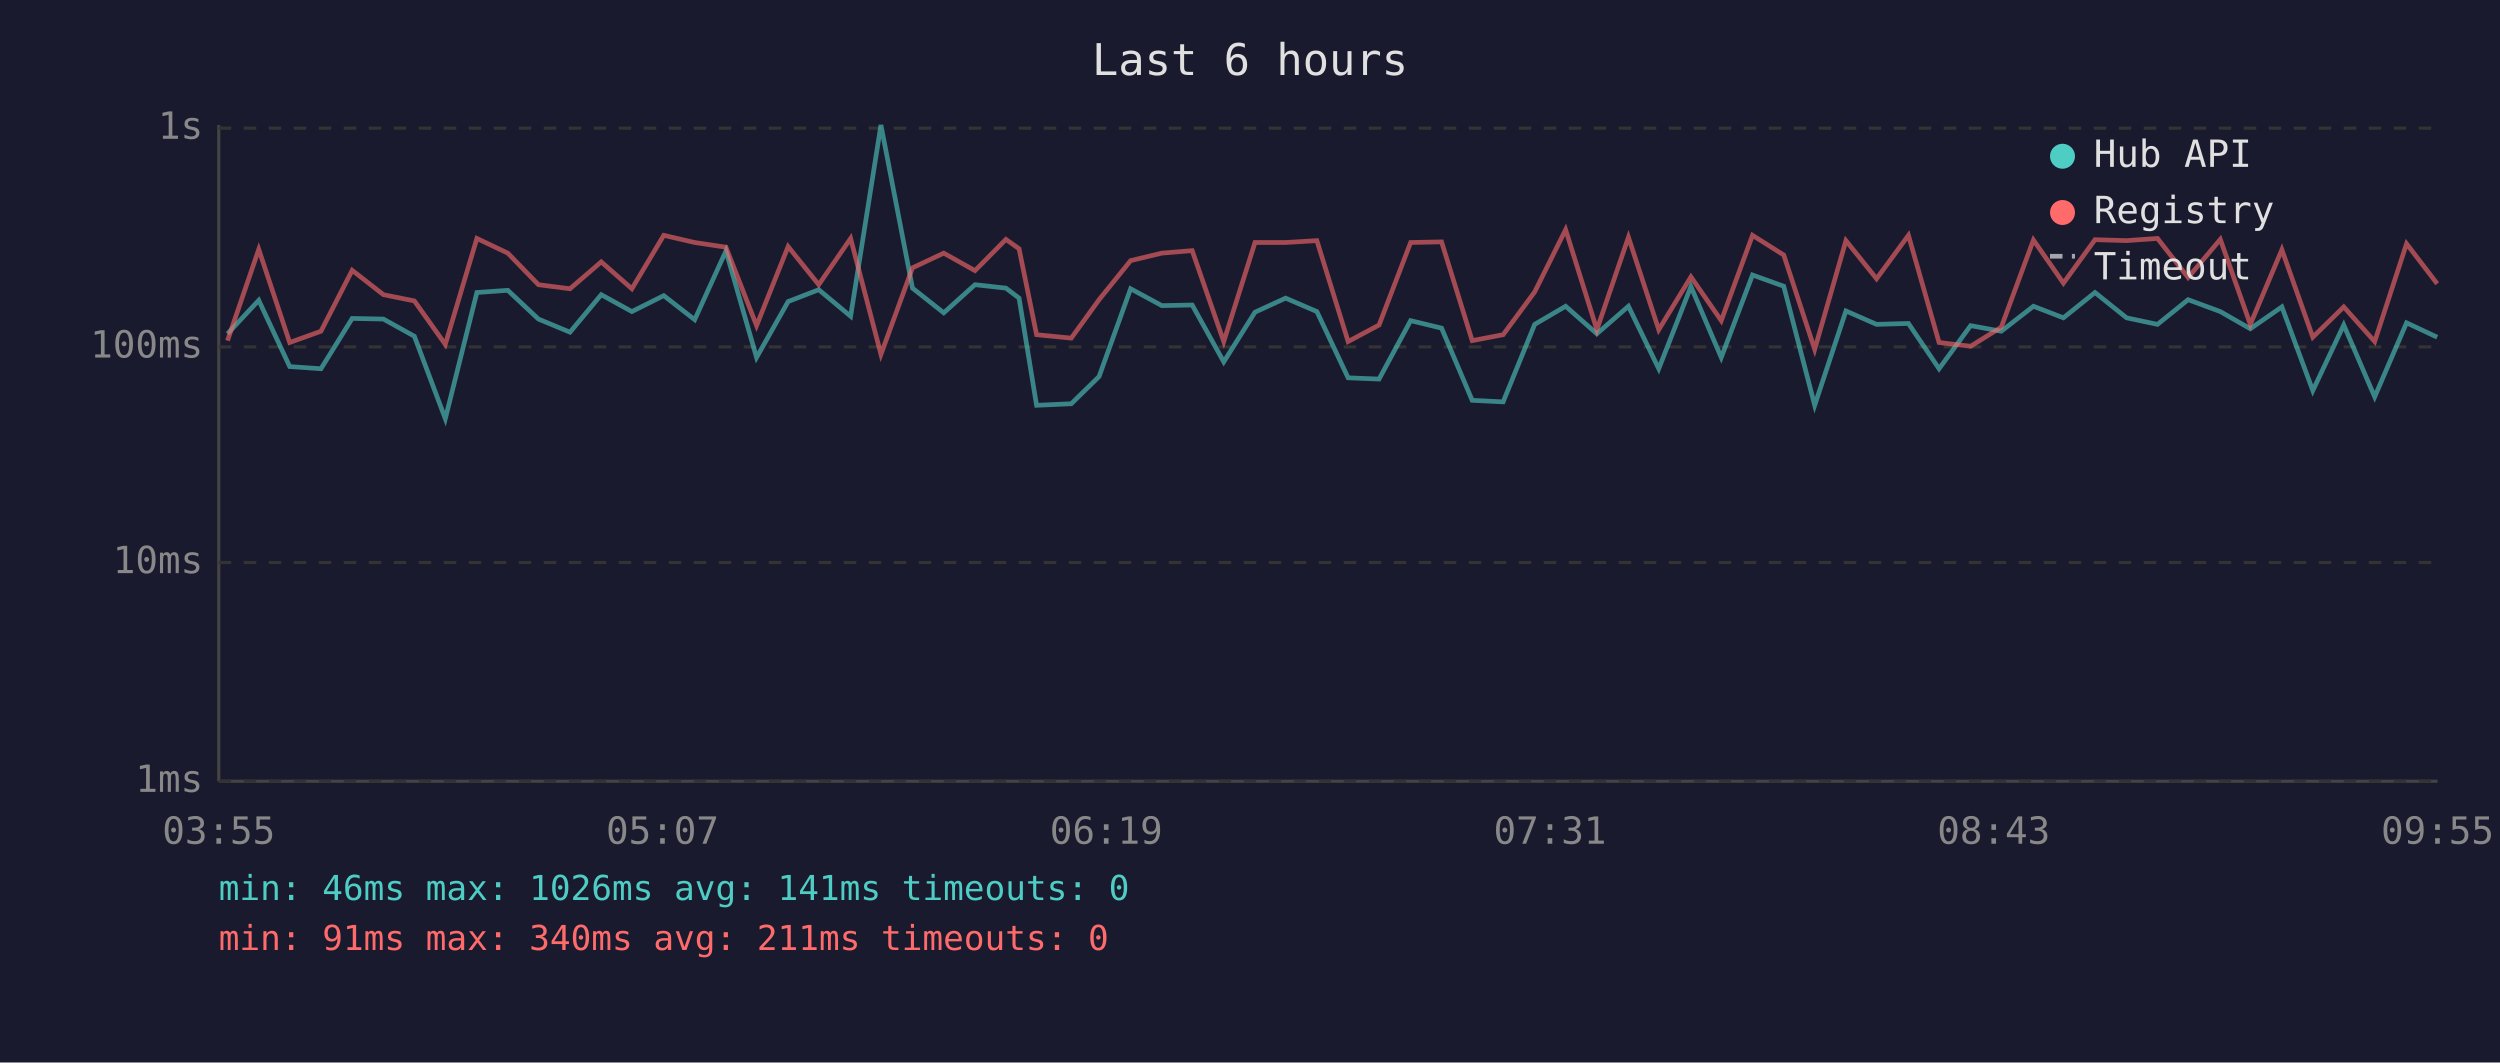
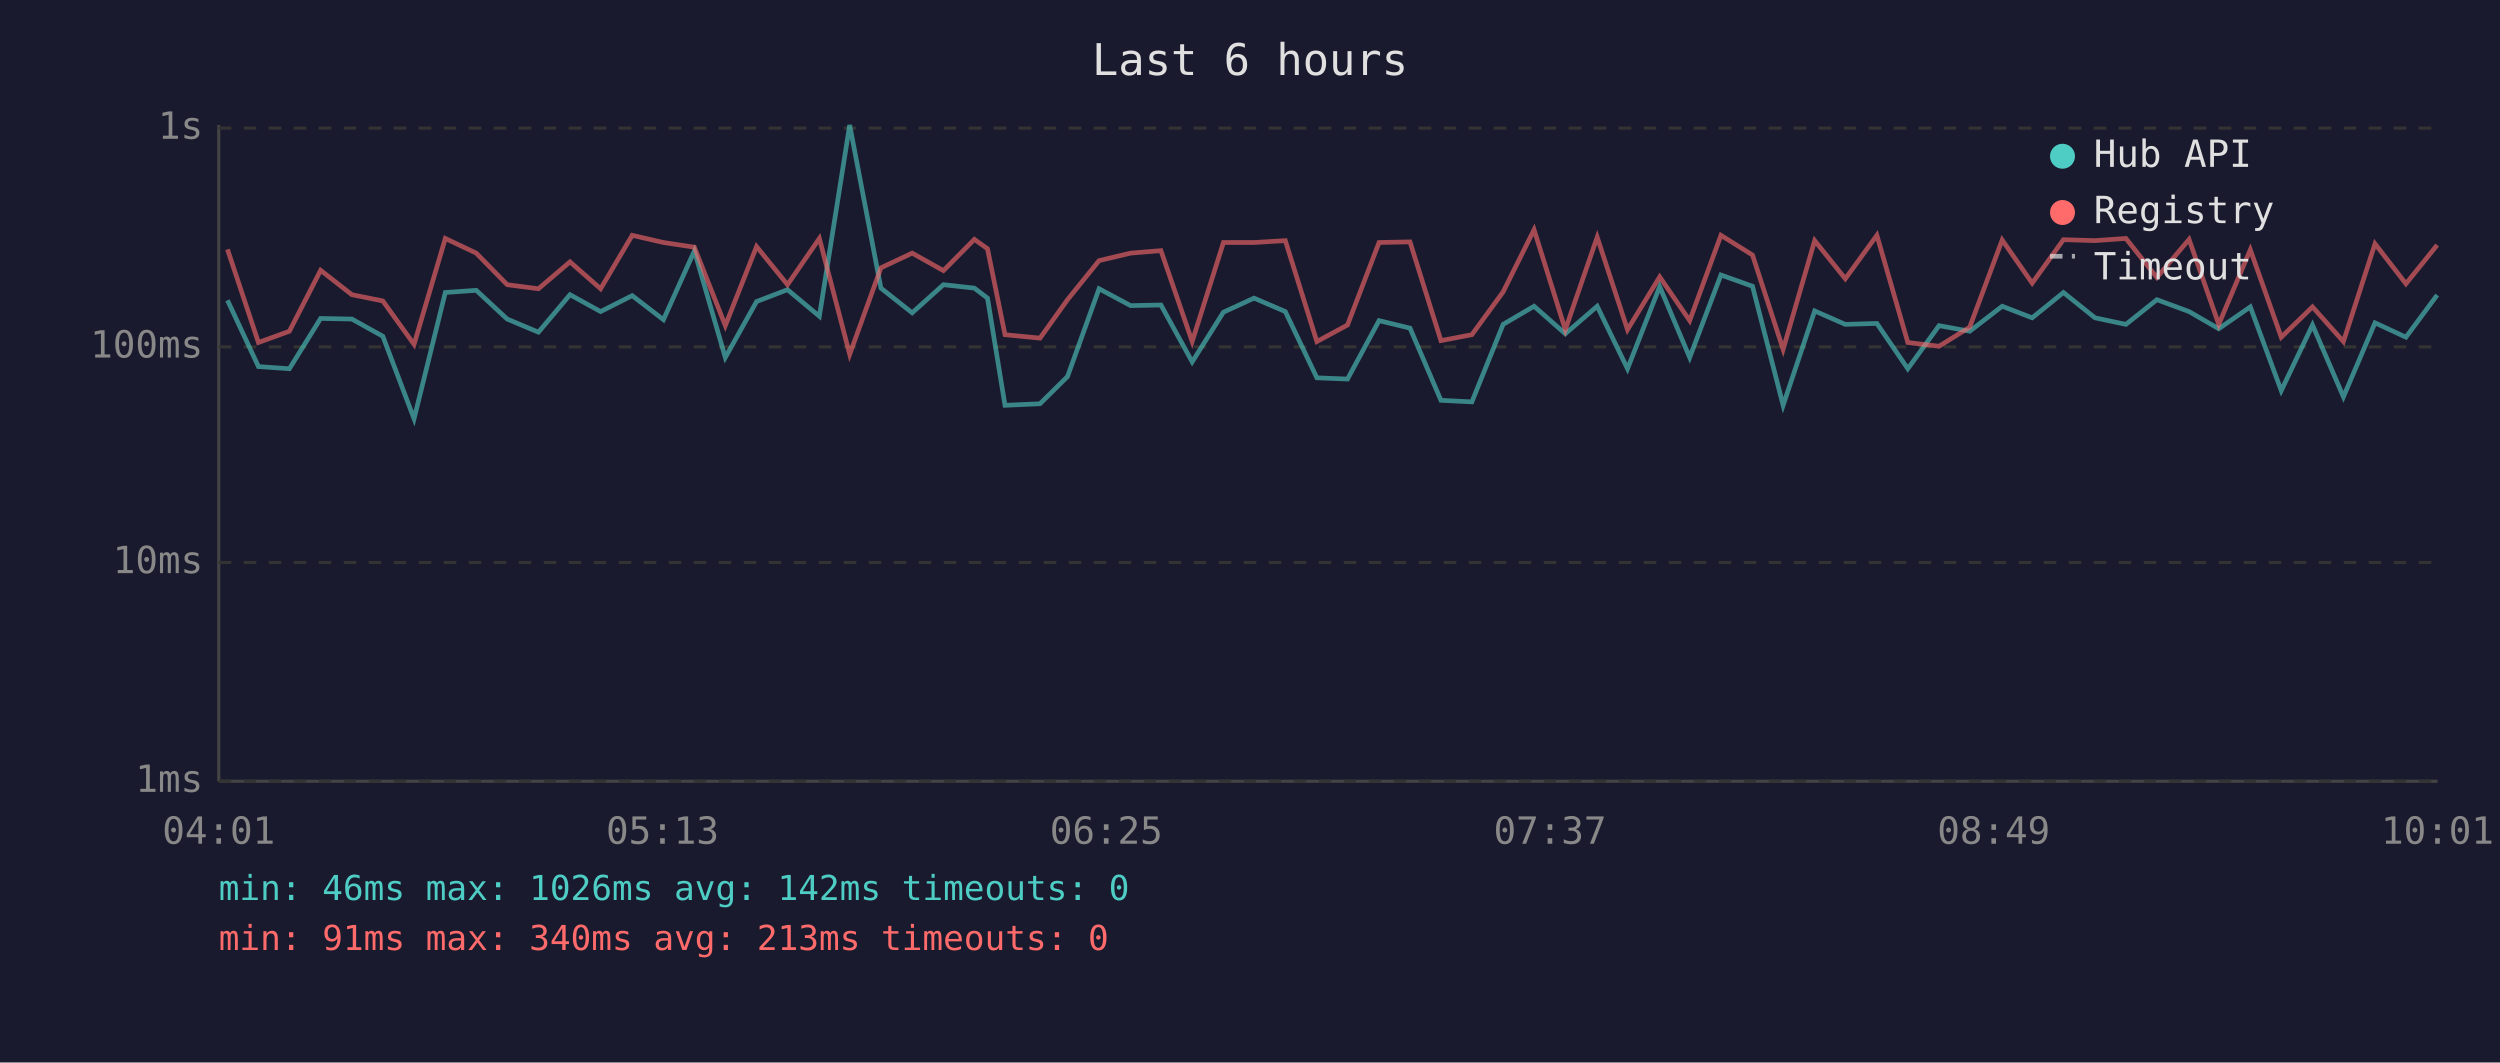
<svg xmlns="http://www.w3.org/2000/svg" viewBox="0 0 800 340" font-family="monospace" font-size="12">
  <rect width="800" height="340" fill="#1a1a2e" />
  <text x="400" y="24" fill="#e0e0e0" font-size="14" text-anchor="middle">Last 6 hours</text>
  <line x1="70" y1="40" x2="70" y2="250" stroke="#444" stroke-width="1" />
  <line x1="70" y1="250" x2="780" y2="250" stroke="#444" stroke-width="1" />
  <line x1="70" y1="250" x2="780" y2="250" stroke="#333" stroke-width="1" stroke-dasharray="4" />
  <text x="65" y="250" fill="#888" text-anchor="end" dominant-baseline="middle">1ms</text>
  <line x1="70" y1="180" x2="780" y2="180" stroke="#333" stroke-width="1" stroke-dasharray="4" />
  <text x="65" y="180" fill="#888" text-anchor="end" dominant-baseline="middle">10ms</text>
  <line x1="70" y1="111" x2="780" y2="111" stroke="#333" stroke-width="1" stroke-dasharray="4" />
  <text x="65" y="111" fill="#888" text-anchor="end" dominant-baseline="middle">100ms</text>
  <line x1="70" y1="41" x2="780" y2="41" stroke="#333" stroke-width="1" stroke-dasharray="4" />
  <text x="65" y="41" fill="#888" text-anchor="end" dominant-baseline="middle">1s</text>
-   <text x="70" y="270" fill="#888" text-anchor="middle">03:55</text>
-   <text x="212" y="270" fill="#888" text-anchor="middle">05:07</text>
-   <text x="354" y="270" fill="#888" text-anchor="middle">06:19</text>
-   <text x="496" y="270" fill="#888" text-anchor="middle">07:31</text>
-   <text x="638" y="270" fill="#888" text-anchor="middle">08:43</text>
-   <text x="780" y="270" fill="#888" text-anchor="middle">09:55</text>
-   <polyline points="72.8,106.8 82.8,96.1 92.7,117.3 102.7,118.0 112.7,101.9 122.7,102.1 132.6,107.6 142.5,134.0 152.6,93.6 162.5,92.9 172.3,102.1 182.4,106.3 192.4,94.3 202.2,99.7 212.4,94.6 222.3,102.3 232.3,80.3 242.1,114.4 252.2,96.5 262.0,92.7 272.2,101.2 281.9,40.0 292.0,92.2 302.0,100.1 312.0,91.1 321.9,92.2 326.1,95.4 331.7,129.7 342.8,129.2 351.7,120.5 361.8,92.4 371.8,97.8 381.5,97.6 391.6,115.8 401.6,99.9 411.4,95.4 421.4,99.7 431.4,120.9 441.3,121.3 451.4,102.6 461.3,105.0 471.1,128.1 481.0,128.6 491.1,103.8 501.0,98.0 511.0,106.8 521.1,98.0 530.8,118.0 541.1,91.7 550.8,114.4 560.8,88.0 570.8,91.6 580.7,129.7 590.7,99.5 600.5,103.8 610.7,103.5 620.5,118.0 630.6,104.2 640.4,106.0 650.7,98.0 660.3,101.7 670.4,93.6 680.5,101.7 690.4,103.8 700.2,95.9 710.5,99.7 720.1,105.2 730.2,98.2 740.1,125.0 750.0,104.0 759.9,127.0 770.1,103.3 779.9,107.9" fill="none" stroke="#4ecdc4" stroke-width="1.5" opacity="0.6" />
-   <polyline points="72.8,109.0 82.8,79.8 92.7,109.6 102.7,106.0 112.7,86.5 122.7,94.3 132.6,96.3 142.5,110.2 152.6,76.3 162.5,81.0 172.3,91.1 182.4,92.4 192.4,83.8 202.2,92.4 212.4,75.3 222.3,77.6 232.3,79.1 242.1,104.2 252.2,78.9 262.0,91.1 272.2,76.3 281.9,113.4 292.0,85.7 302.0,81.0 312.0,86.6 321.9,76.6 326.1,79.6 331.7,107.1 342.8,108.2 351.7,95.9 361.8,83.4 371.8,81.0 381.5,80.2 391.6,109.3 401.6,77.6 411.4,77.6 421.4,77.0 431.4,109.3 441.3,104.0 451.4,77.6 461.3,77.4 471.1,109.0 481.0,107.1 491.1,93.4 501.0,73.5 511.0,105.5 521.1,75.9 530.8,105.5 541.1,88.6 550.8,102.6 560.8,75.3 570.8,81.6 580.7,111.8 590.7,77.0 600.5,89.2 610.7,75.3 620.5,109.6 630.6,110.8 640.4,104.7 650.7,76.8 660.3,90.6 670.4,76.7 680.5,77.0 690.4,76.3 700.2,88.8 710.5,76.6 720.1,103.8 730.2,79.9 740.1,107.9 750.0,98.2 759.9,109.3 770.1,78.0 779.9,90.8" fill="none" stroke="#ff6b6b" stroke-width="1.5" opacity="0.6" />
+   <text x="70" y="270" fill="#888" text-anchor="middle">04:01</text>
+   <text x="212" y="270" fill="#888" text-anchor="middle">05:13</text>
+   <text x="354" y="270" fill="#888" text-anchor="middle">06:25</text>
+   <text x="496" y="270" fill="#888" text-anchor="middle">07:37</text>
+   <text x="638" y="270" fill="#888" text-anchor="middle">08:49</text>
+   <text x="780" y="270" fill="#888" text-anchor="middle">10:01</text>
+   <polyline points="72.8,96.1 82.7,117.3 92.6,118.0 102.6,101.9 112.6,102.1 122.5,107.6 132.5,134.0 142.5,93.6 152.4,92.9 162.3,102.1 172.3,106.3 182.4,94.3 192.2,99.7 202.3,94.6 212.3,102.3 222.2,80.3 232.1,114.4 242.1,96.5 252.0,92.7 262.2,101.2 271.9,40.0 281.9,92.2 291.9,100.1 301.9,91.1 311.8,92.2 316.0,95.4 321.6,129.7 332.8,129.2 341.6,120.5 351.7,92.4 361.8,97.8 371.5,97.6 381.5,115.8 391.5,99.9 401.3,95.4 411.3,99.7 421.4,120.9 431.2,121.3 441.3,102.6 451.2,105.0 461.1,128.1 471.0,128.6 481.0,103.8 490.9,98.0 500.9,106.8 511.1,98.0 520.8,118.0 531.1,91.7 540.7,114.4 550.7,88.0 560.8,91.6 570.6,129.7 580.7,99.5 590.5,103.8 600.6,103.5 610.5,118.0 620.5,104.2 630.3,106.0 640.7,98.0 650.3,101.7 660.3,93.6 670.4,101.7 680.3,103.8 690.2,95.9 700.5,99.7 710.0,105.2 720.1,98.2 730.0,125.0 740.0,104.0 749.9,127.0 760.0,103.3 769.9,107.9 779.9,94.4" fill="none" stroke="#4ecdc4" stroke-width="1.5" opacity="0.6" />
+   <polyline points="72.8,79.8 82.7,109.6 92.6,106.0 102.6,86.5 112.6,94.3 122.5,96.3 132.5,110.2 142.5,76.3 152.4,81.0 162.3,91.1 172.3,92.4 182.4,83.8 192.2,92.4 202.3,75.3 212.3,77.6 222.2,79.1 232.1,104.2 242.1,78.9 252.0,91.1 262.2,76.3 271.9,113.4 281.9,85.7 291.9,81.0 301.9,86.6 311.8,76.6 316.0,79.6 321.6,107.1 332.8,108.2 341.6,95.9 351.7,83.4 361.8,81.0 371.5,80.2 381.5,109.3 391.5,77.6 401.3,77.6 411.3,77.0 421.4,109.3 431.2,104.0 441.3,77.6 451.2,77.4 461.1,109.0 471.0,107.1 481.0,93.4 490.9,73.5 500.9,105.5 511.1,75.9 520.8,105.5 531.1,88.6 540.7,102.6 550.7,75.3 560.8,81.6 570.6,111.8 580.7,77.0 590.5,89.2 600.6,75.3 610.5,109.6 620.5,110.8 630.3,104.7 640.7,76.8 650.3,90.6 660.3,76.7 670.4,77.0 680.3,76.3 690.2,88.8 700.5,76.6 710.0,103.8 720.1,79.9 730.0,107.9 740.0,98.2 749.9,109.3 760.0,78.0 769.9,90.8 779.9,78.4" fill="none" stroke="#ff6b6b" stroke-width="1.5" opacity="0.6" />
  <circle cx="660" cy="50" r="4" fill="#4ecdc4" />
  <text x="670" y="50" fill="#e0e0e0" dominant-baseline="middle">Hub API</text>
  <circle cx="660" cy="68" r="4" fill="#ff6b6b" />
  <text x="670" y="68" fill="#e0e0e0" dominant-baseline="middle">Registry</text>
  <line x1="656" y1="82" x2="664" y2="82" stroke="#e0e0e0" stroke-width="1.5" stroke-dasharray="4,3" opacity="0.7" />
  <text x="670" y="86" fill="#e0e0e0" dominant-baseline="middle">Timeout</text>
-   <text x="70" y="288" fill="#4ecdc4" font-size="11">min: 46ms  max: 1026ms  avg: 141ms  timeouts: 0</text>
-   <text x="70" y="304" fill="#ff6b6b" font-size="11">min: 91ms  max: 340ms  avg: 211ms  timeouts: 0</text>
+   <text x="70" y="288" fill="#4ecdc4" font-size="11">min: 46ms  max: 1026ms  avg: 142ms  timeouts: 0</text>
+   <text x="70" y="304" fill="#ff6b6b" font-size="11">min: 91ms  max: 340ms  avg: 213ms  timeouts: 0</text>
</svg>
